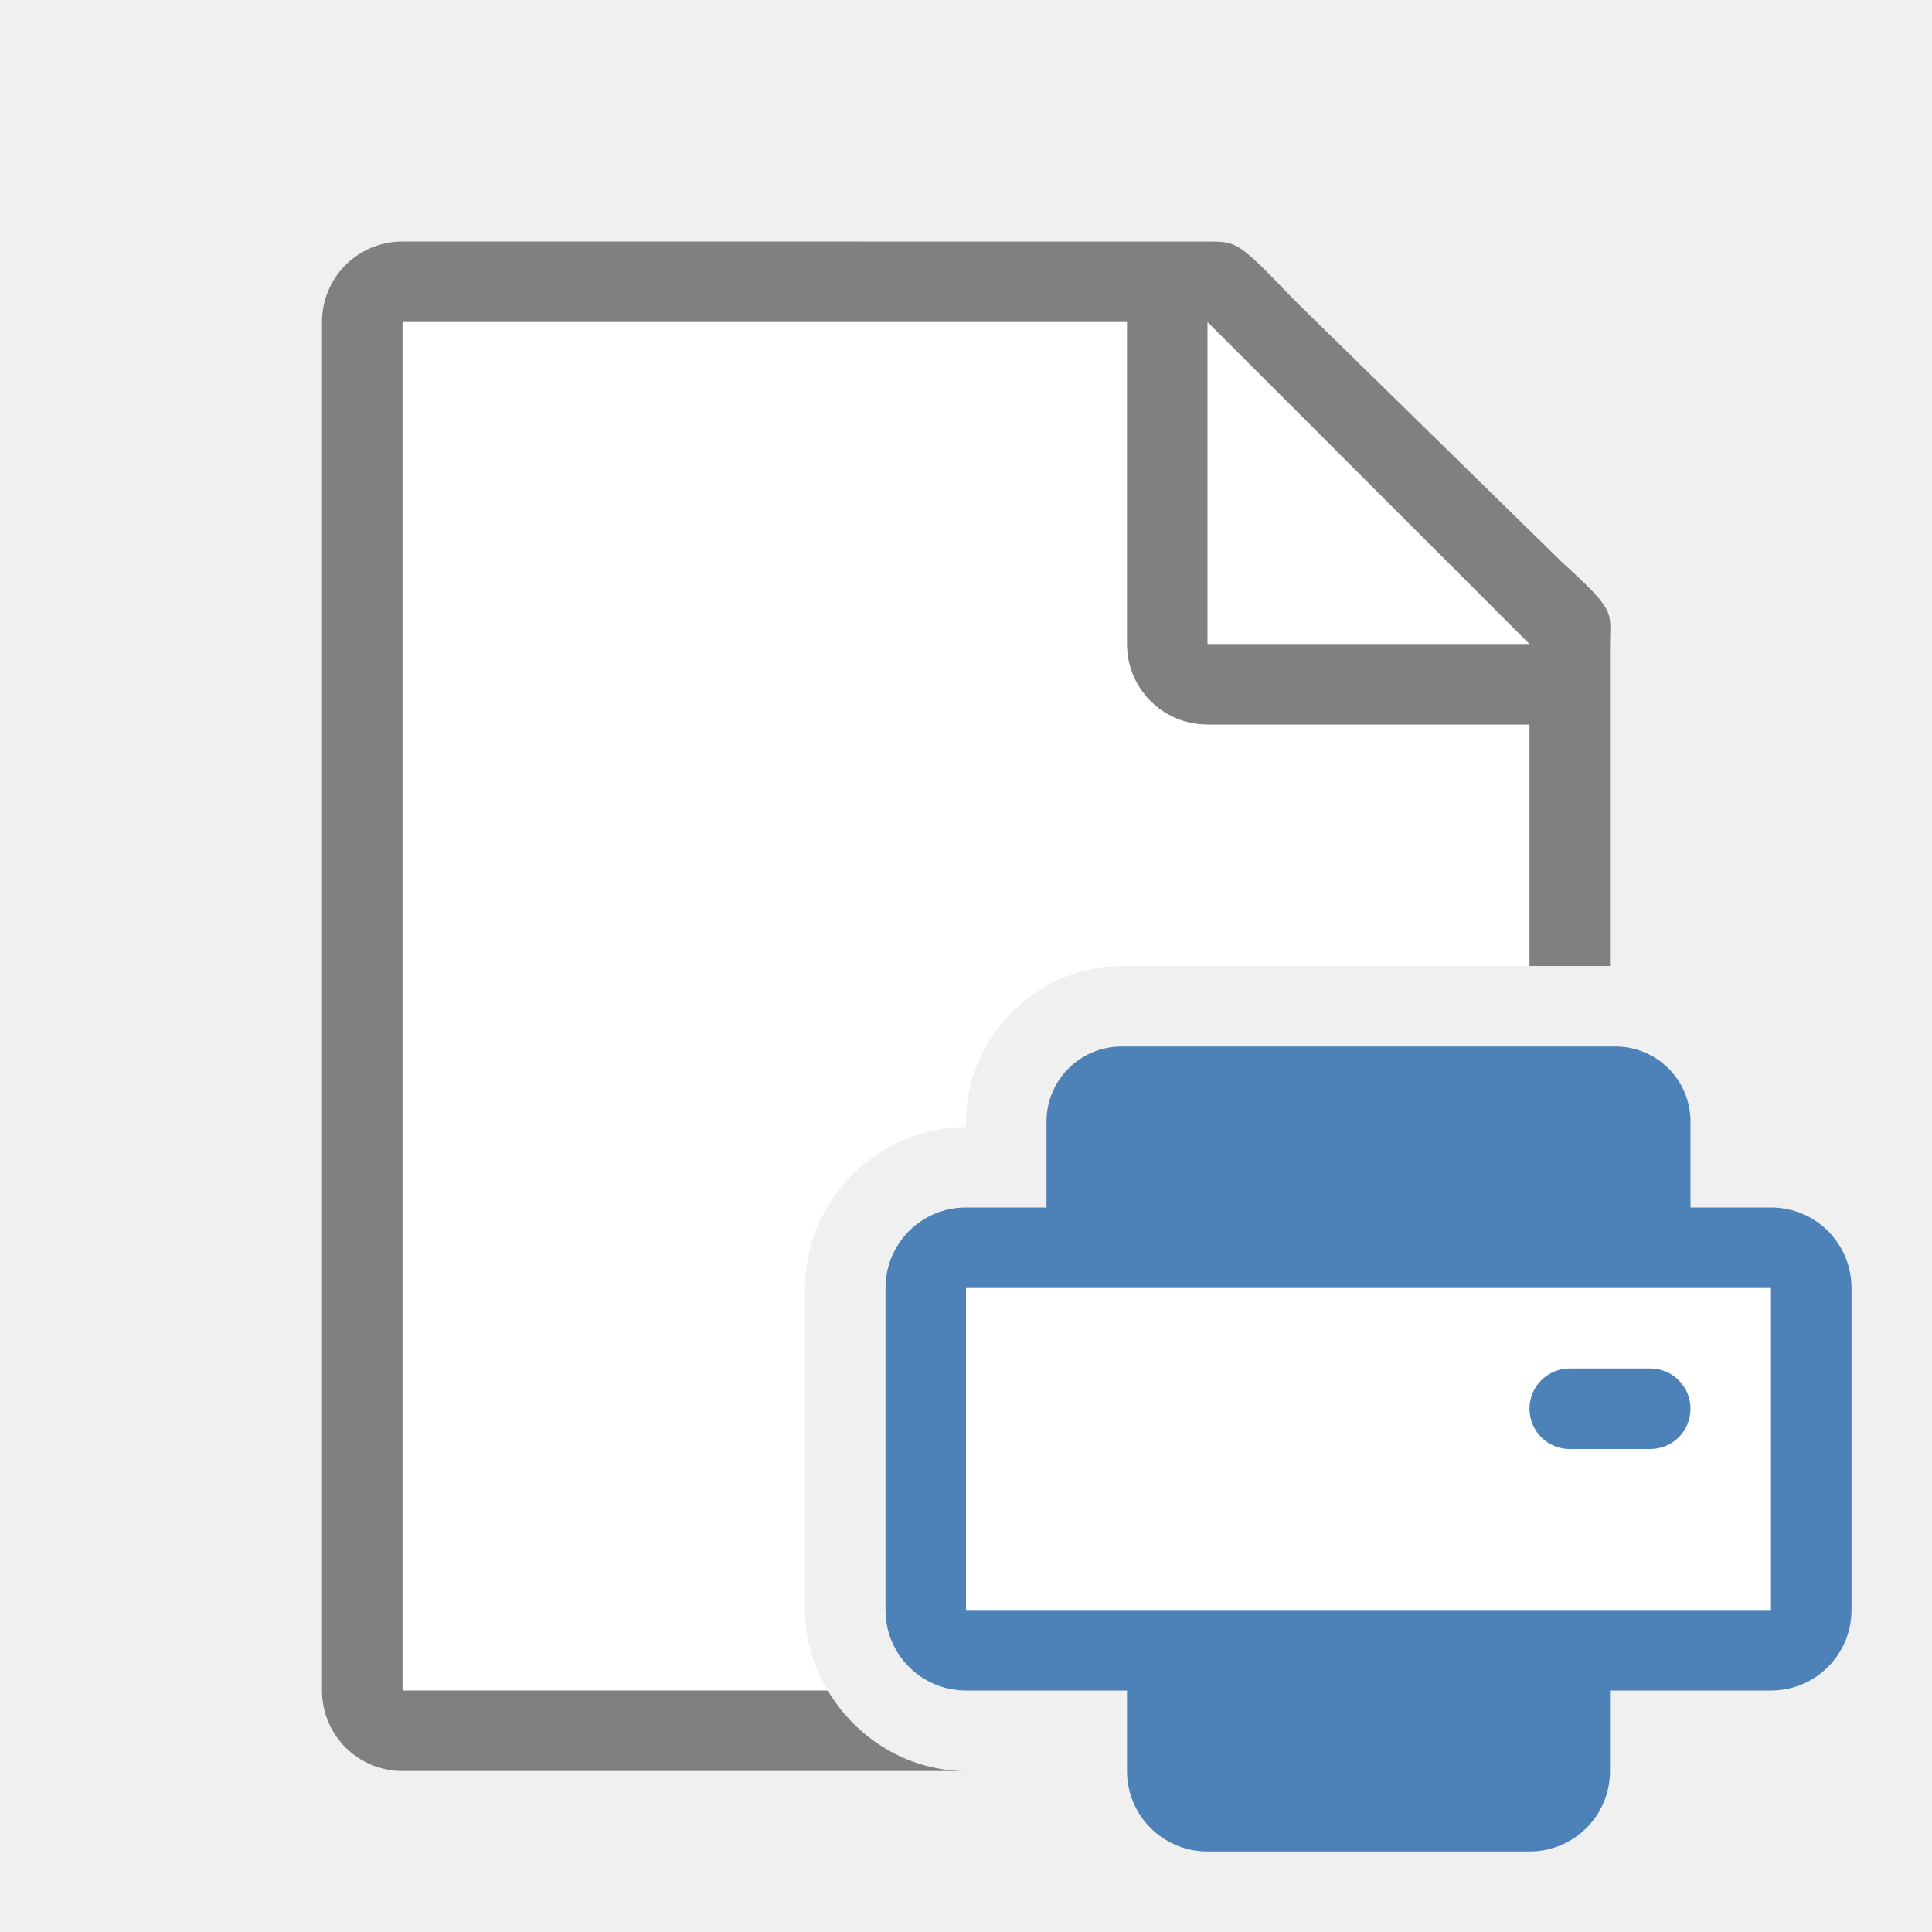
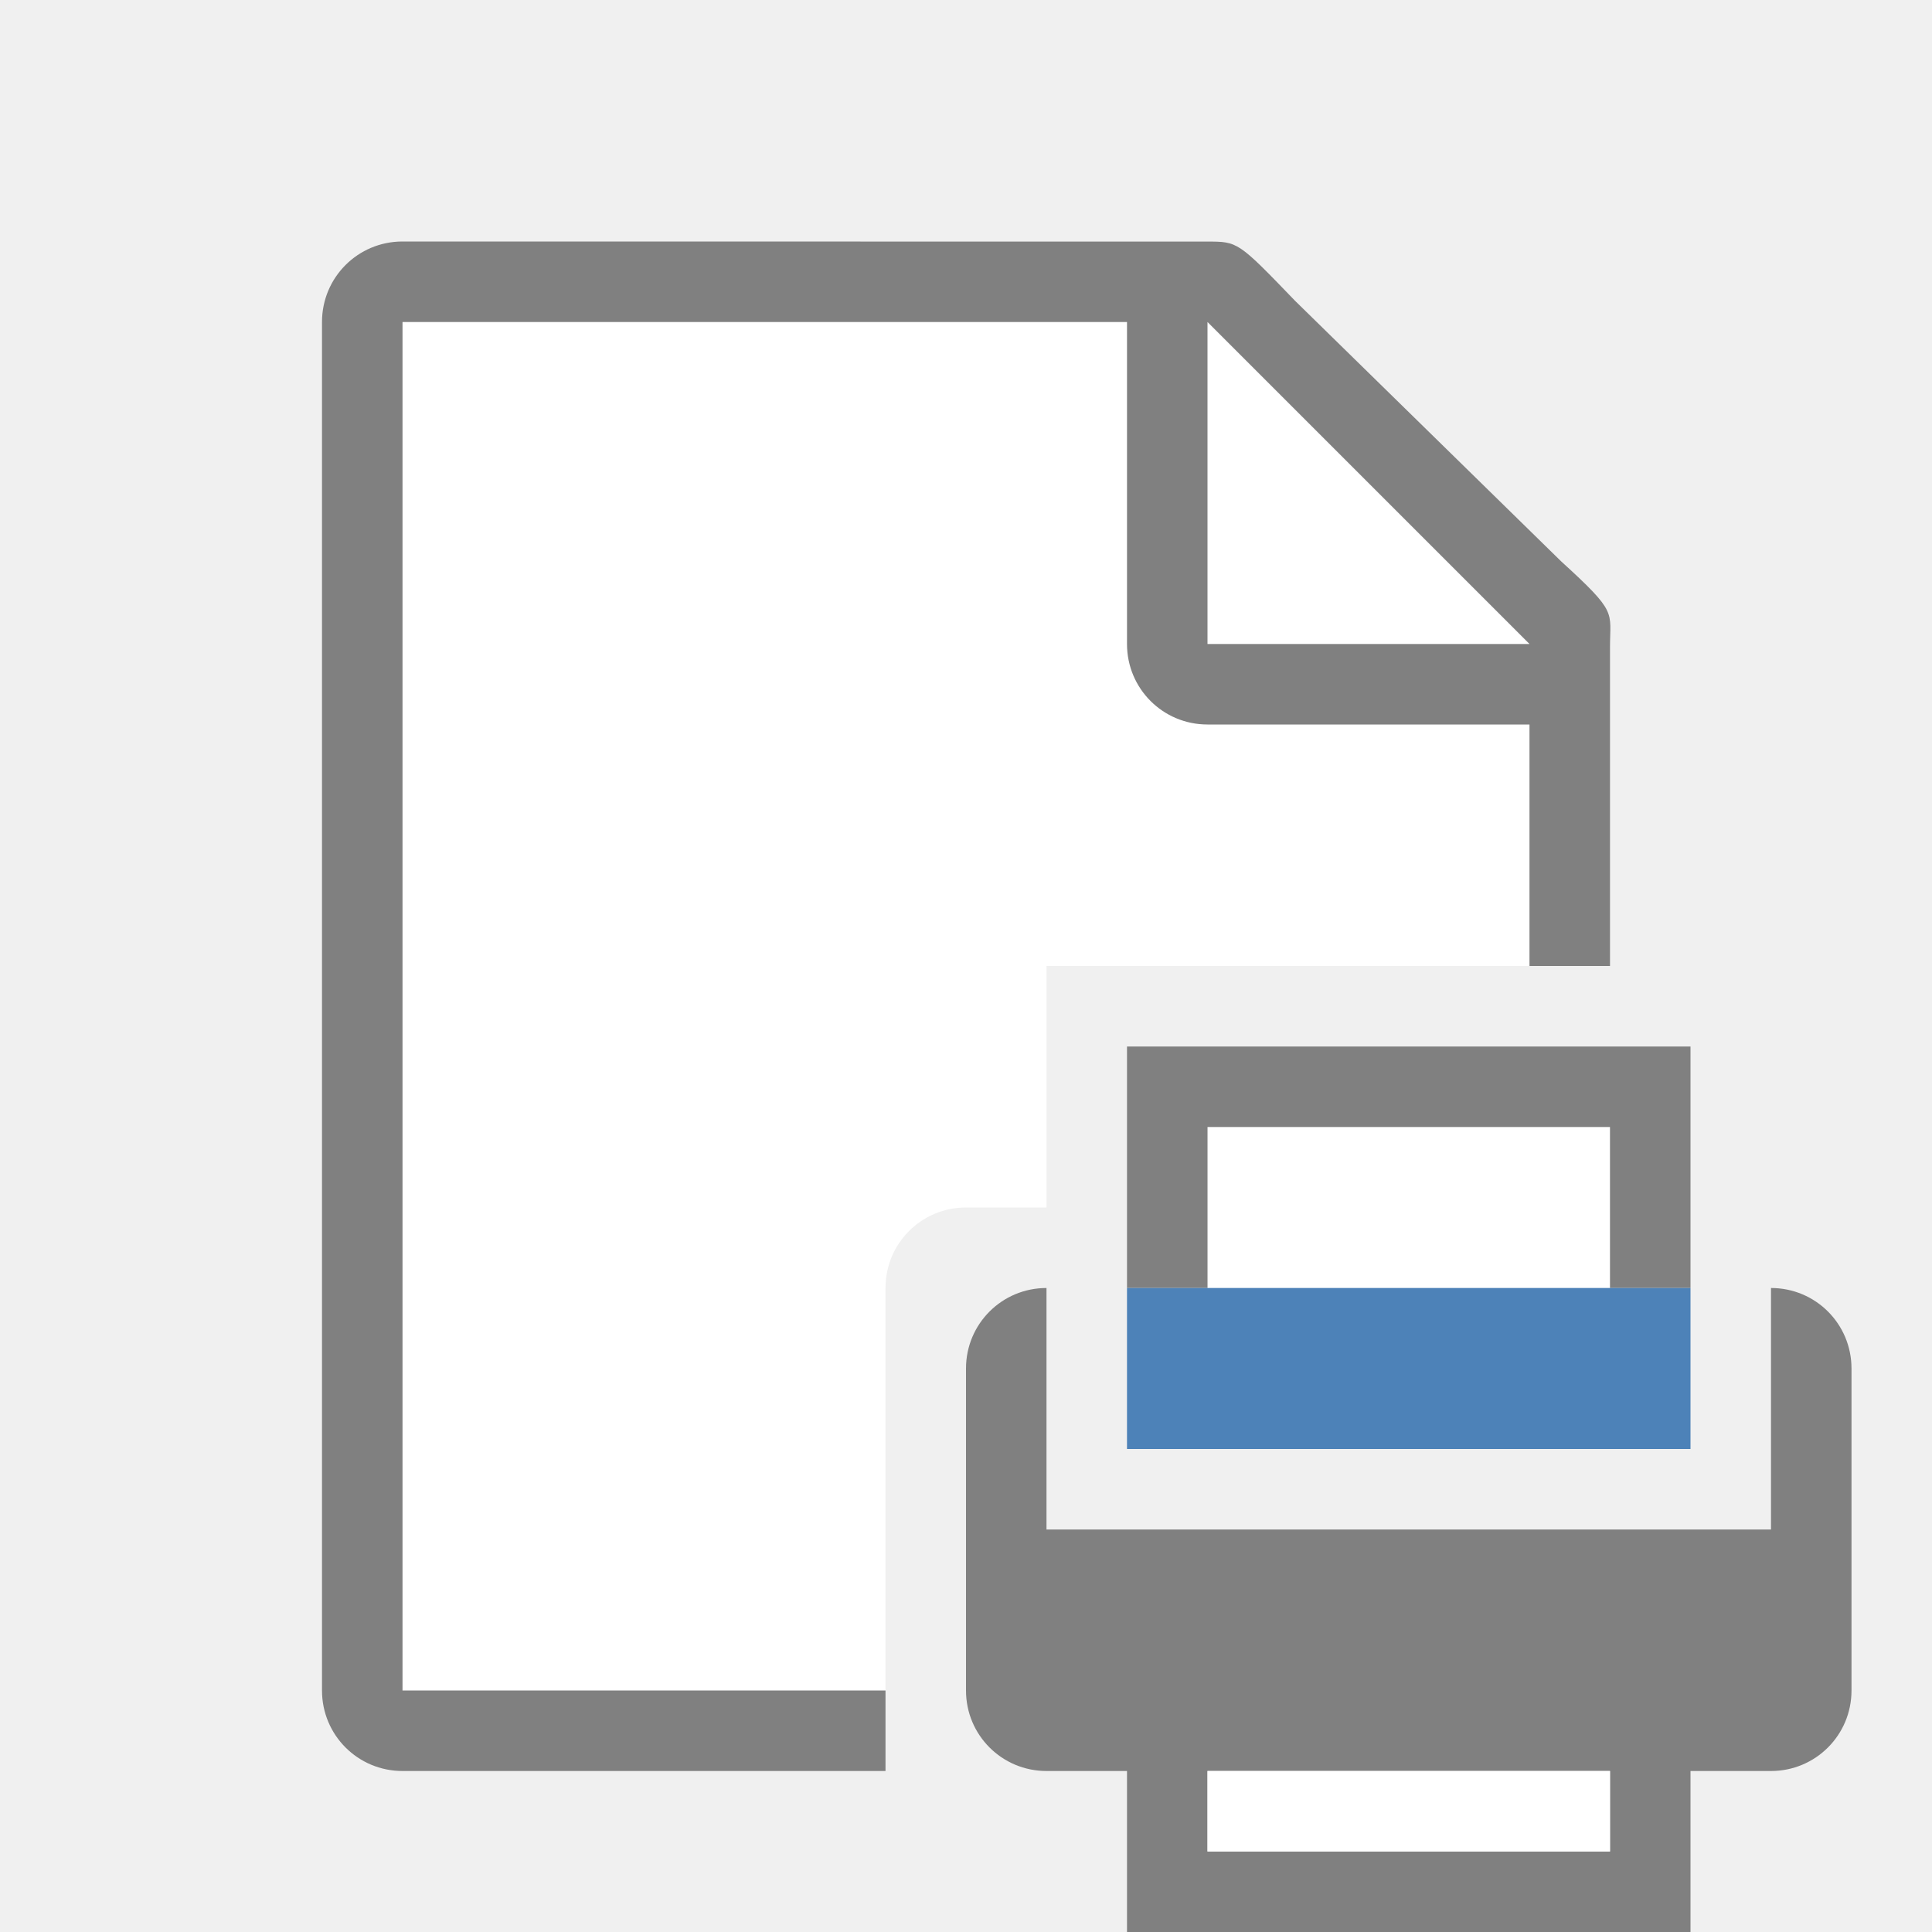
<svg xmlns="http://www.w3.org/2000/svg" viewBox="0 0 24 24">
-   <path d="m5 4v17h5.283c-.175-.297-.283-.636-.283-1v-4c0-1.091.909-2 2-2v-.066c0-1.054.88-1.934 1.934-1.934h5.066v-4.271l-4-3.729zm9 10v1a1 1 0 0 1 -1 1h-1v4h2a1 1 0 0 1 1 1h4v-7z" fill="#fff" />
-   <path d="m5 3c-.554 0-1 .446-1 1v17c0 .554.446 1 1 1h7c-.727 0-1.366-.408-1.717-1h-5.283v-17h9v4c0 .554.446 1 1 1h4v3h1v-3.75-.209c0-.451.098-.425-.605-1.066l-3.307-3.238c-.71-.737-.71-.736-1.094-.736h-.332-.662z" fill="#808080" />
+   <path d="m5 4v17h5 .283.717v-5c0-.554.446-1 1-1h1v-3h6v-4.271l-4-3.729z" fill="#fff" />
+   <path d="m5 3c-.554 0-1 .446-1 1v17c0 .554.446 1 1 1h6v-1h-6v-17h9v4c0 .554.446 1 1 1h4v3h1v-3.75-.209c0-.451.098-.425-.605-1.066l-3.307-3.238c-.71-.737-.71-.736-1.094-.736h-.332-.662z" fill="#808080" />
  <path d="m15 8h4l-4-4z" fill="#fff" fill-rule="evenodd" />
-   <path d="m13.934 13c-.517 0-.934.416-.934.934v1.066h-1c-.554 0-1 .446-1 1v4c0 .554.446 1 1 1h2v1c0 .554.446 1 1 1h4c.554 0 1-.446 1-1v-1h2c.554 0 1-.446 1-1v-4c0-.554-.446-1-1-1h-1v-1.066c0-.517-.416-.934-.934-.934z" fill="#4d82b8" />
-   <path d="m12 16v4h10v-4zm7.5 1h1c.277 0 .5.223.5.5s-.223.5-.5.5h-1c-.277 0-.5-.223-.5-.5s.223-.5.5-.5z" fill="#fff" />
+   <path d="m15 14v2h5v-2z" fill="#fff" />
+   <path d="m14 13v3h1v-2h5v2h1v-3h-1-5zm-1 3c-.554 0-1 .446-1 1v4c0 .554.446 1 1 1h1v2h1 5 1v-2h1c.554 0 1-.446 1-1v-4c0-.554-.446-1-1-1v3h-9zm2 6h5v1h-5z" fill="#808080" />
+   <path d="m14 16h7v2h-7z" fill="#4d82b8" />
+   <path d="m15 22v1h5v-1z" fill="#fff" stroke-width=".707" />
</svg>
